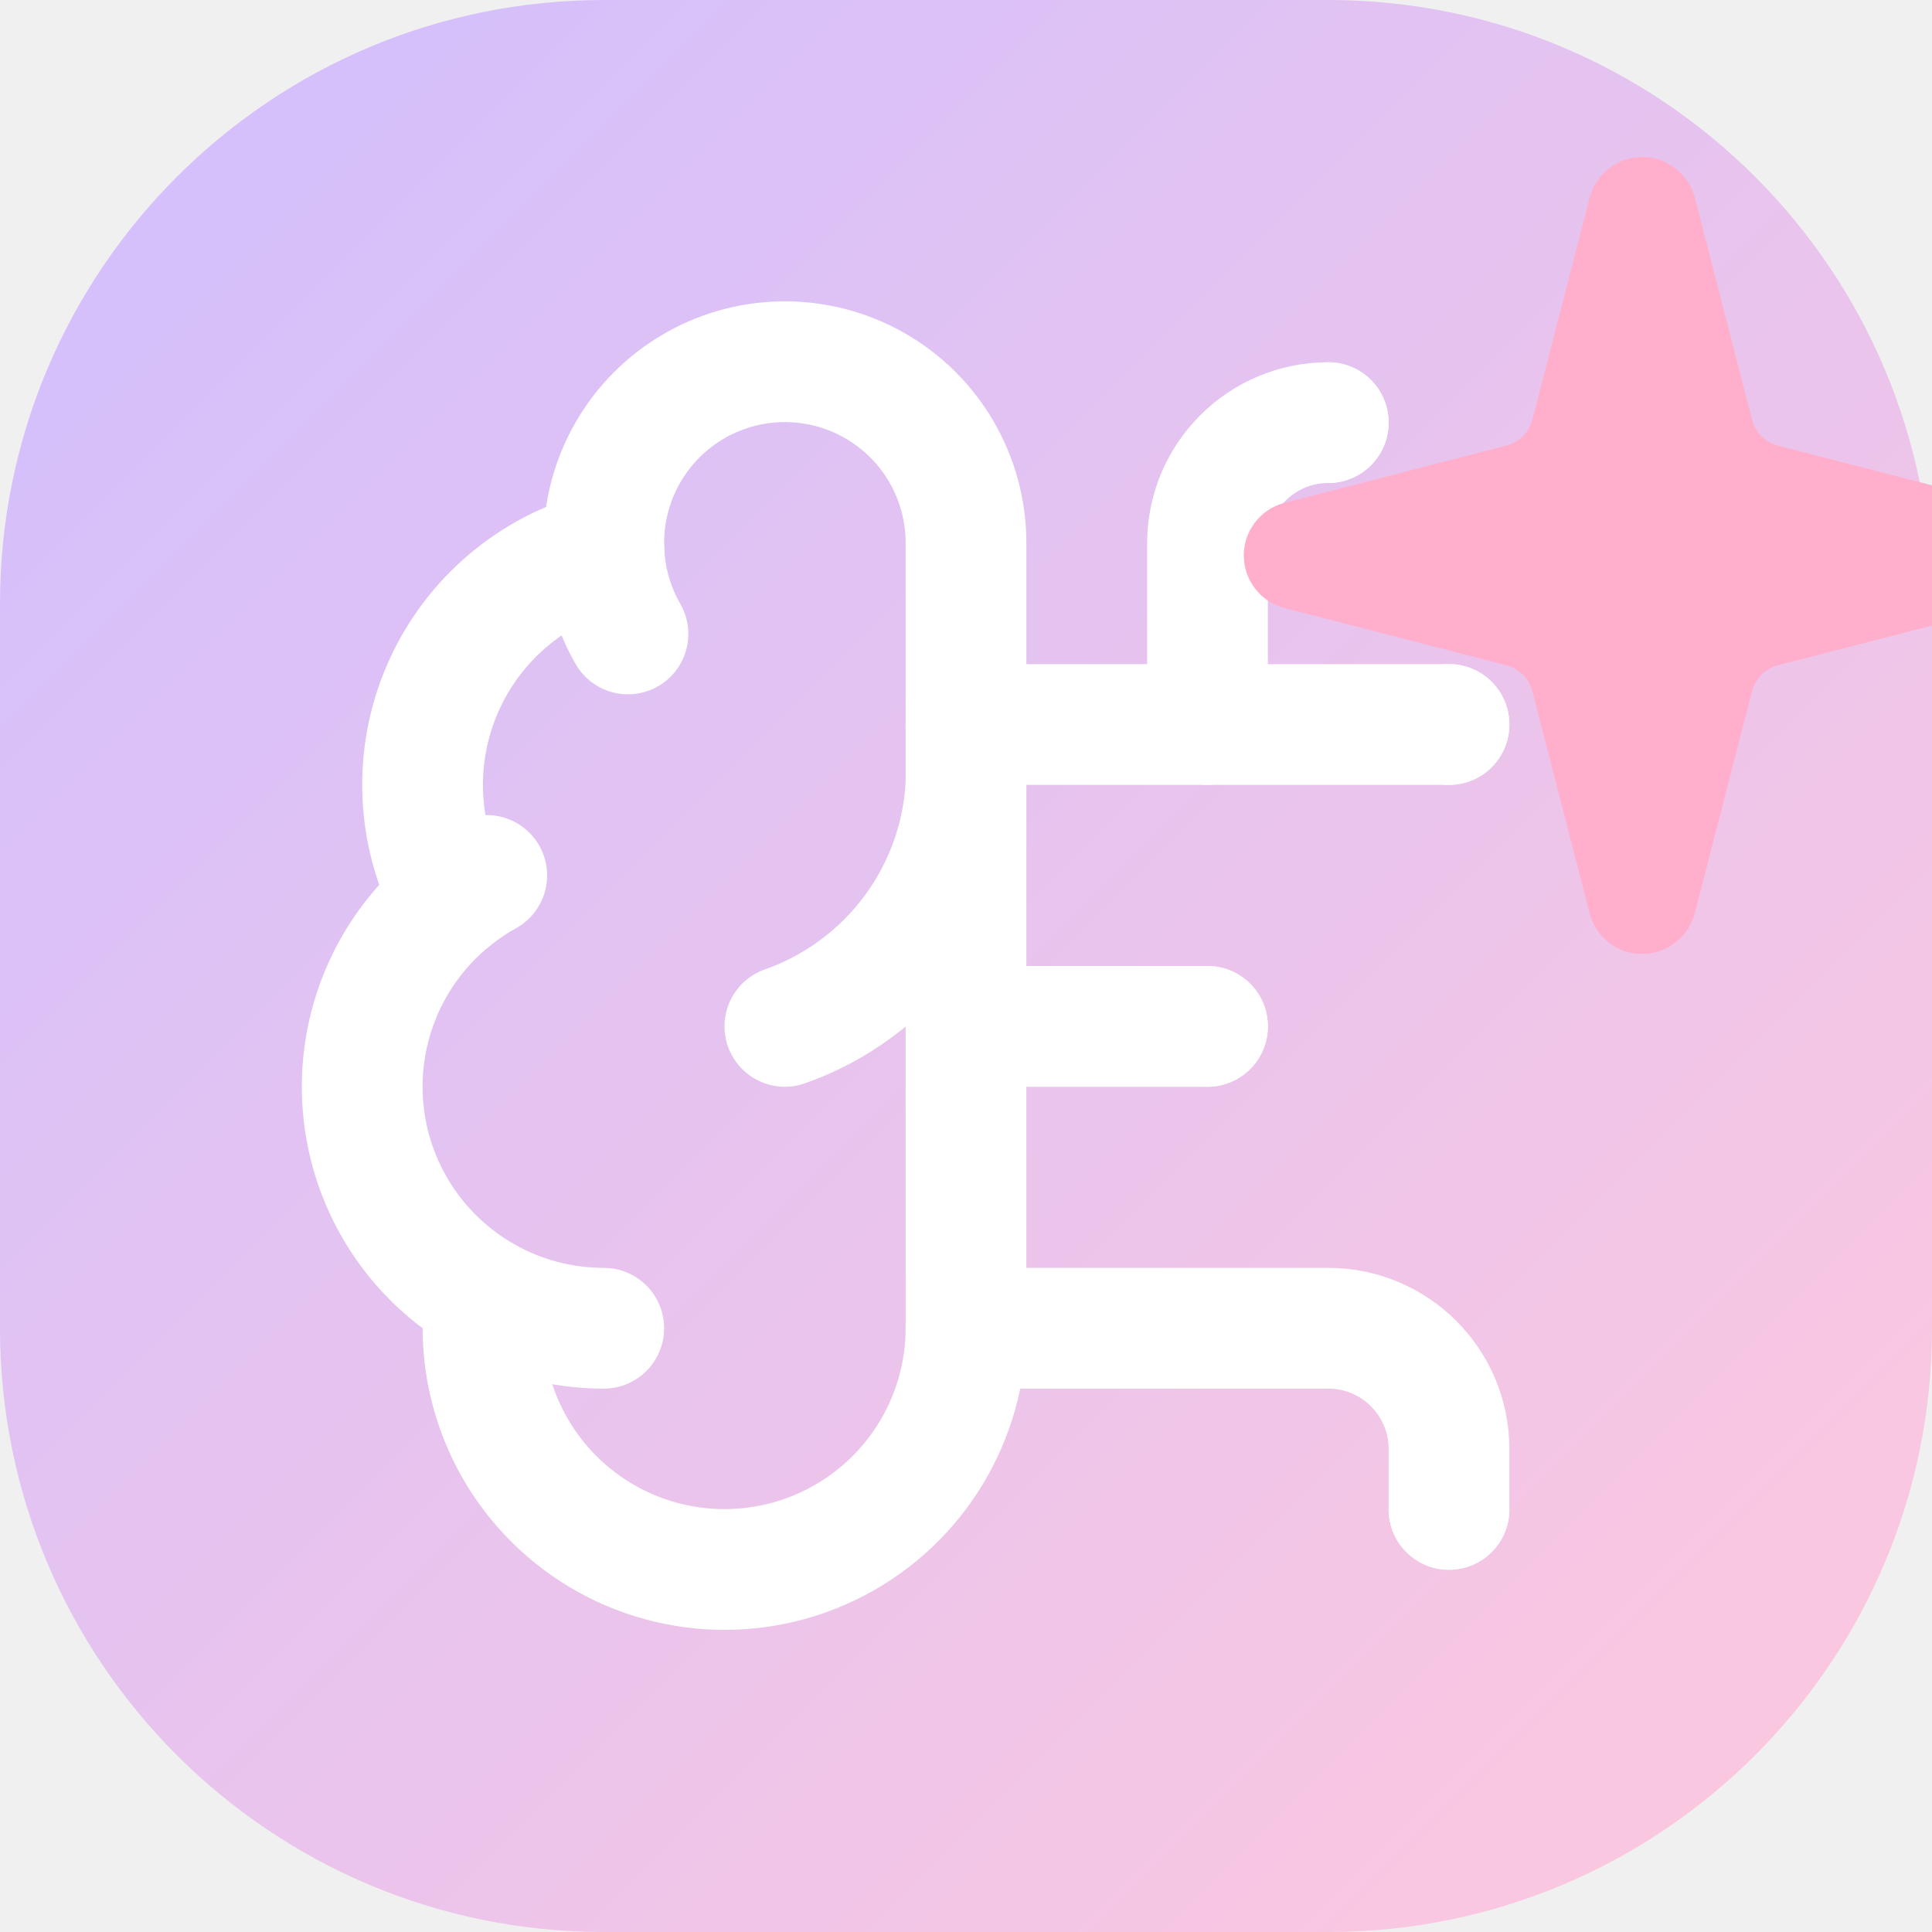
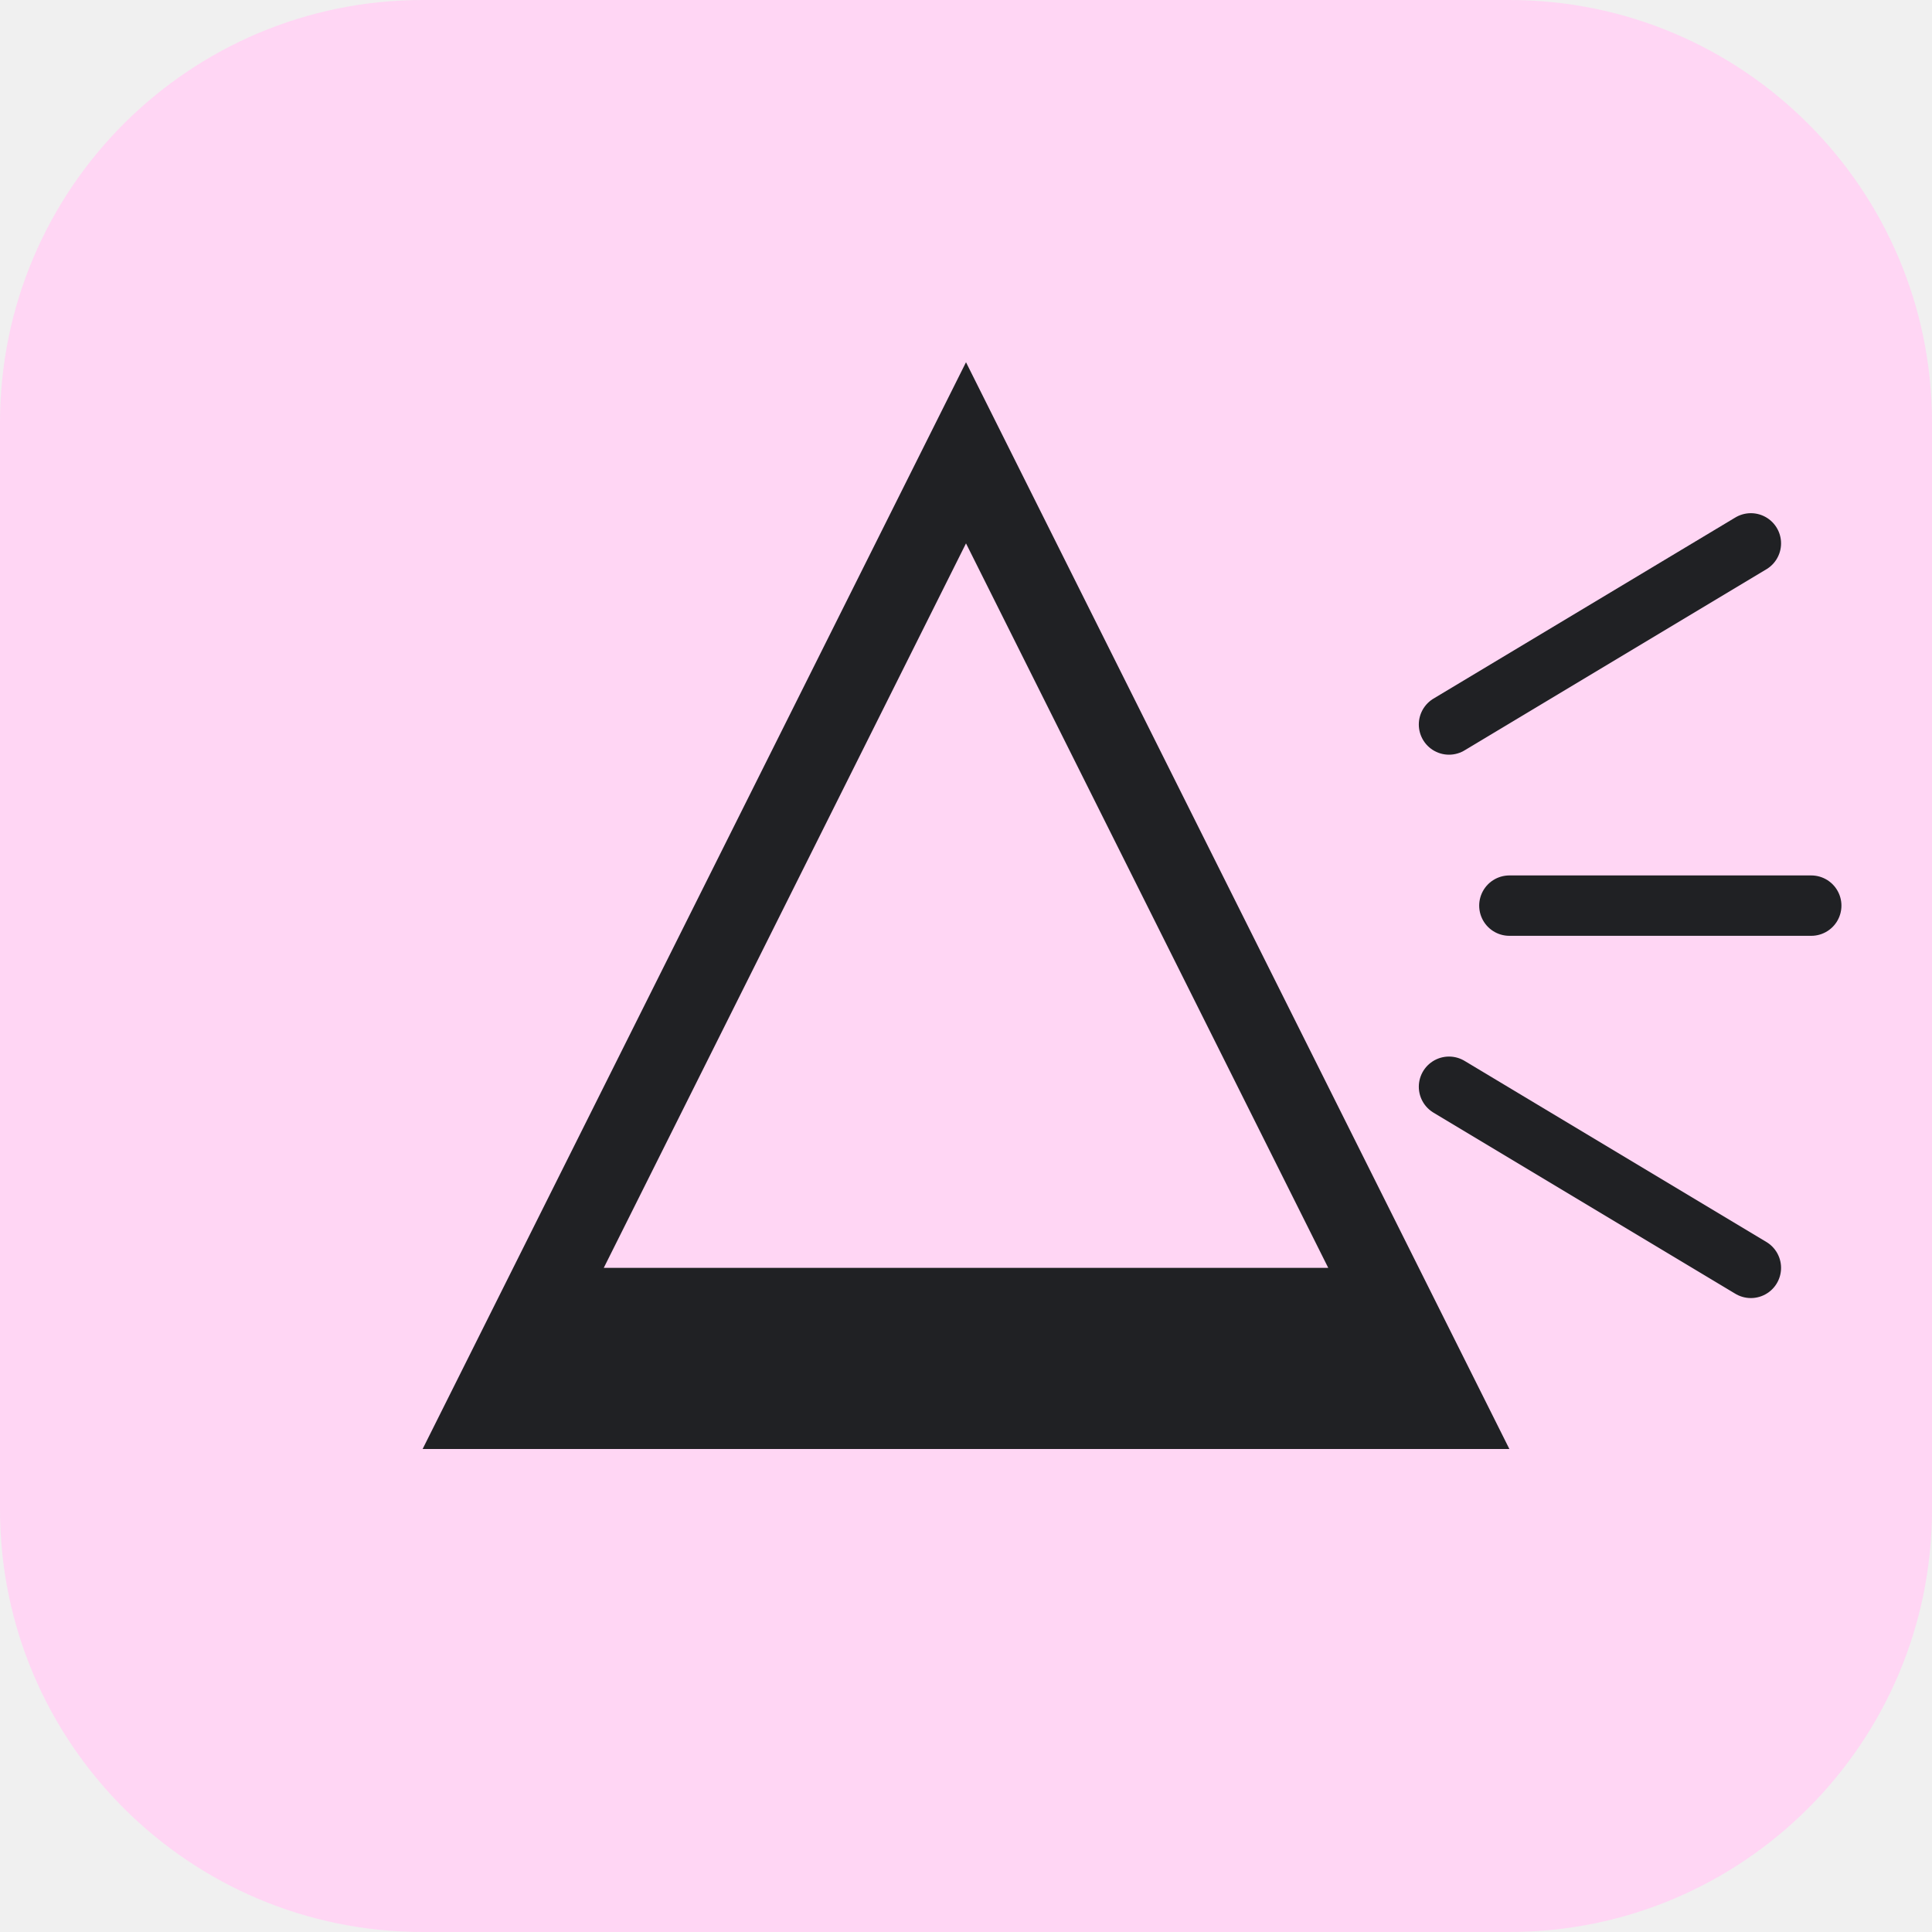
- <svg xmlns="http://www.w3.org/2000/svg" width="32" height="32" viewBox="0 0 32 32" fill="none">
-   <defs>
-     <linearGradient id="grad1" x1="0%" y1="0%" x2="100%" y2="100%">
-       <stop offset="0%" style="stop-color:#D0BFFF;stop-opacity:1" />
-       <stop offset="100%" style="stop-color:#FFC8DD;stop-opacity:1" />
-     </linearGradient>
-   </defs>
-   <rect width="32" height="32" rx="10" fill="url(#grad1)" />
-   <g transform="translate(4, 4) scale(1)">
-     <path d="M12 5a3 3 0 1 0-5.997.125 4 4 0 0 0-2.526 5.77 4 4 0 0 0 .556 6.588A4 4 0 1 0 12 18Z" stroke="white" stroke-width="2" stroke-linecap="round" stroke-linejoin="round" />
-     <path d="M9 13a4.5 4.5 0 0 0 3-4" stroke="white" stroke-width="2" stroke-linecap="round" stroke-linejoin="round" />
-     <path d="M6.003 5.125A3 3 0 0 0 6.401 6.5" stroke="white" stroke-width="2" stroke-linecap="round" stroke-linejoin="round" />
-     <path d="M3.477 10.896a4 4 0 0 1 .585-.396" stroke="white" stroke-width="2" stroke-linecap="round" stroke-linejoin="round" />
-     <path d="M6 18a4 4 0 0 1-1.967-.516" stroke="white" stroke-width="2" stroke-linecap="round" stroke-linejoin="round" />
-     <path d="M12 13h4" stroke="white" stroke-width="2" stroke-linecap="round" stroke-linejoin="round" />
-     <path d="M12 18h6a2 2 0 0 1 2 2v1" stroke="white" stroke-width="2" stroke-linecap="round" stroke-linejoin="round" />
-     <path d="M12 8h8" stroke="white" stroke-width="2" stroke-linecap="round" stroke-linejoin="round" />
-     <path d="M16 8V5a2 2 0 0 1 2-2" stroke="white" stroke-width="2" stroke-linecap="round" stroke-linejoin="round" />
-     <circle cx="16" cy="13" r="1" fill="white" />
-     <circle cx="18" cy="3" r="1" fill="white" />
-     <circle cx="20" cy="21" r="1" fill="white" />
-     <circle cx="20" cy="8" r="1" fill="white" />
-   </g>
-   <g transform="translate(20, 2) scale(0.6)">
-     <path d="M9.937 15.5A2 2 0 0 0 8.5 14.063l-6.135-1.582a.5.5 0 0 1 0-.962L8.5 9.936A2 2 0 0 0 9.937 8.5l1.582-6.135a.5.5 0 0 1 .963 0L14.063 8.5A2 2 0 0 0 15.5 9.937l6.135 1.581a.5.5 0 0 1 0 .964L15.5 14.063a2 2 0 0 0-1.437 1.437l-1.582 6.135a.5.5 0 0 1-.963 0z" fill="#FFAFCC" stroke="#FFAFCC" stroke-width="2" stroke-linecap="round" stroke-linejoin="round" />
-   </g>
+ <svg xmlns="http://www.w3.org/2000/svg" width="64" height="64" viewBox="0 0 64 64">
+   <rect width="64" height="64" rx="14" fill="#FFD6F4" />
+   <path fill="#202124" d="M32 12L14 48H50L32 12ZM32 18L44 42H20L32 18Z" />
+   <path fill="#202124" fill-opacity="0.3" d="M48 24L58 18M50 30L60 30M48 36L58 42" stroke="#202124" stroke-width="2" stroke-linecap="round" />
</svg>
